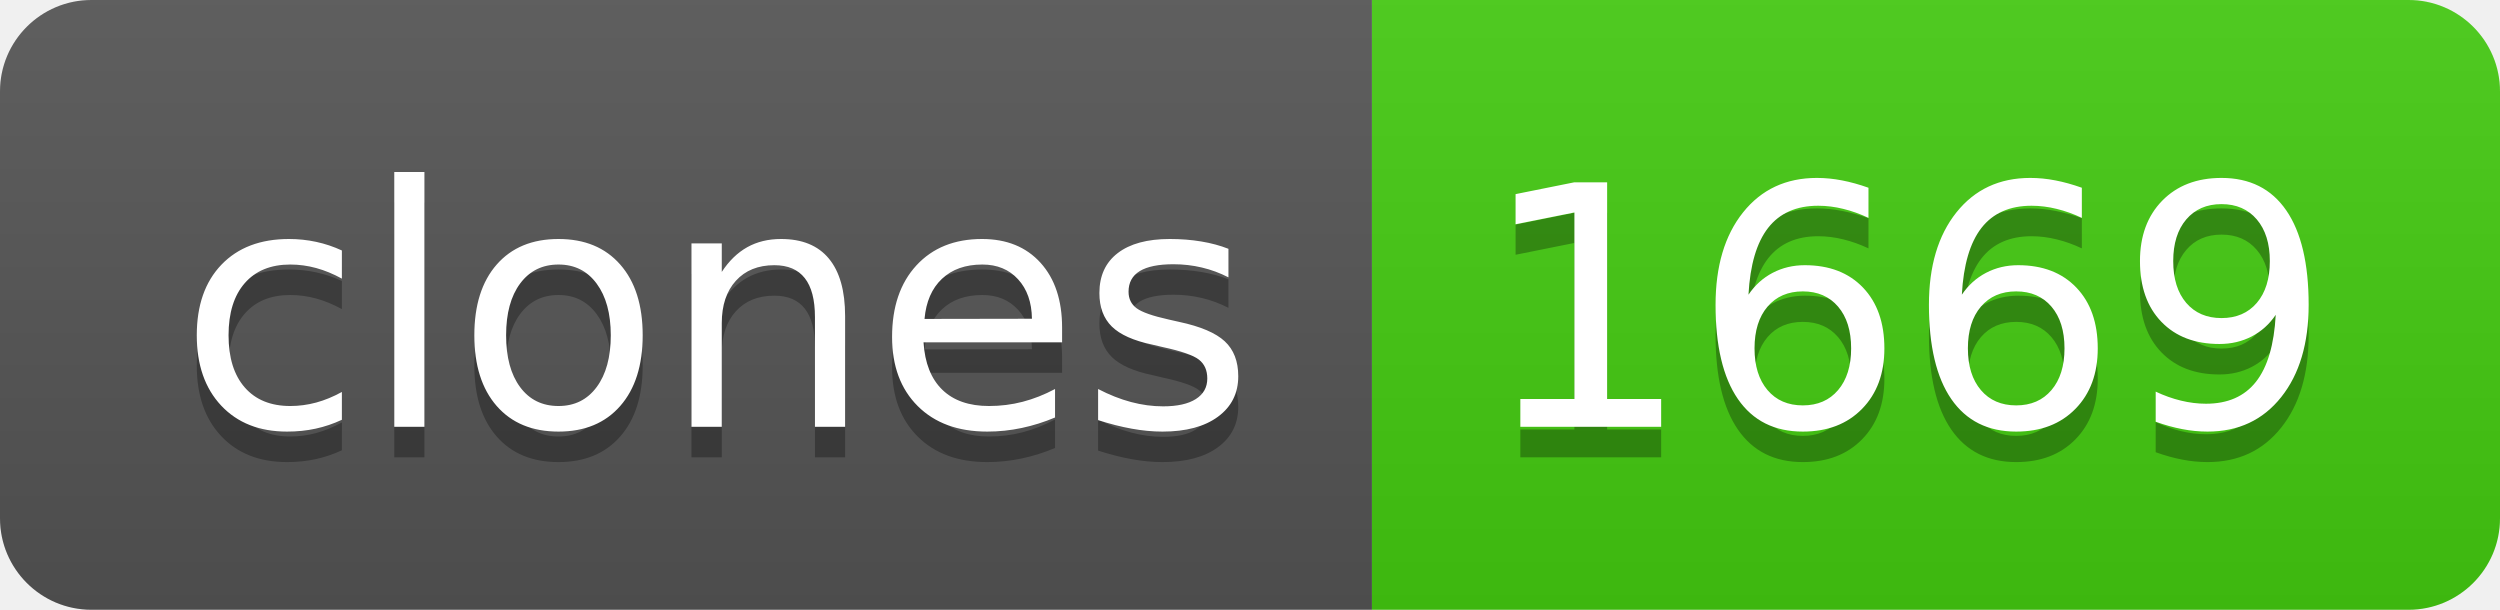
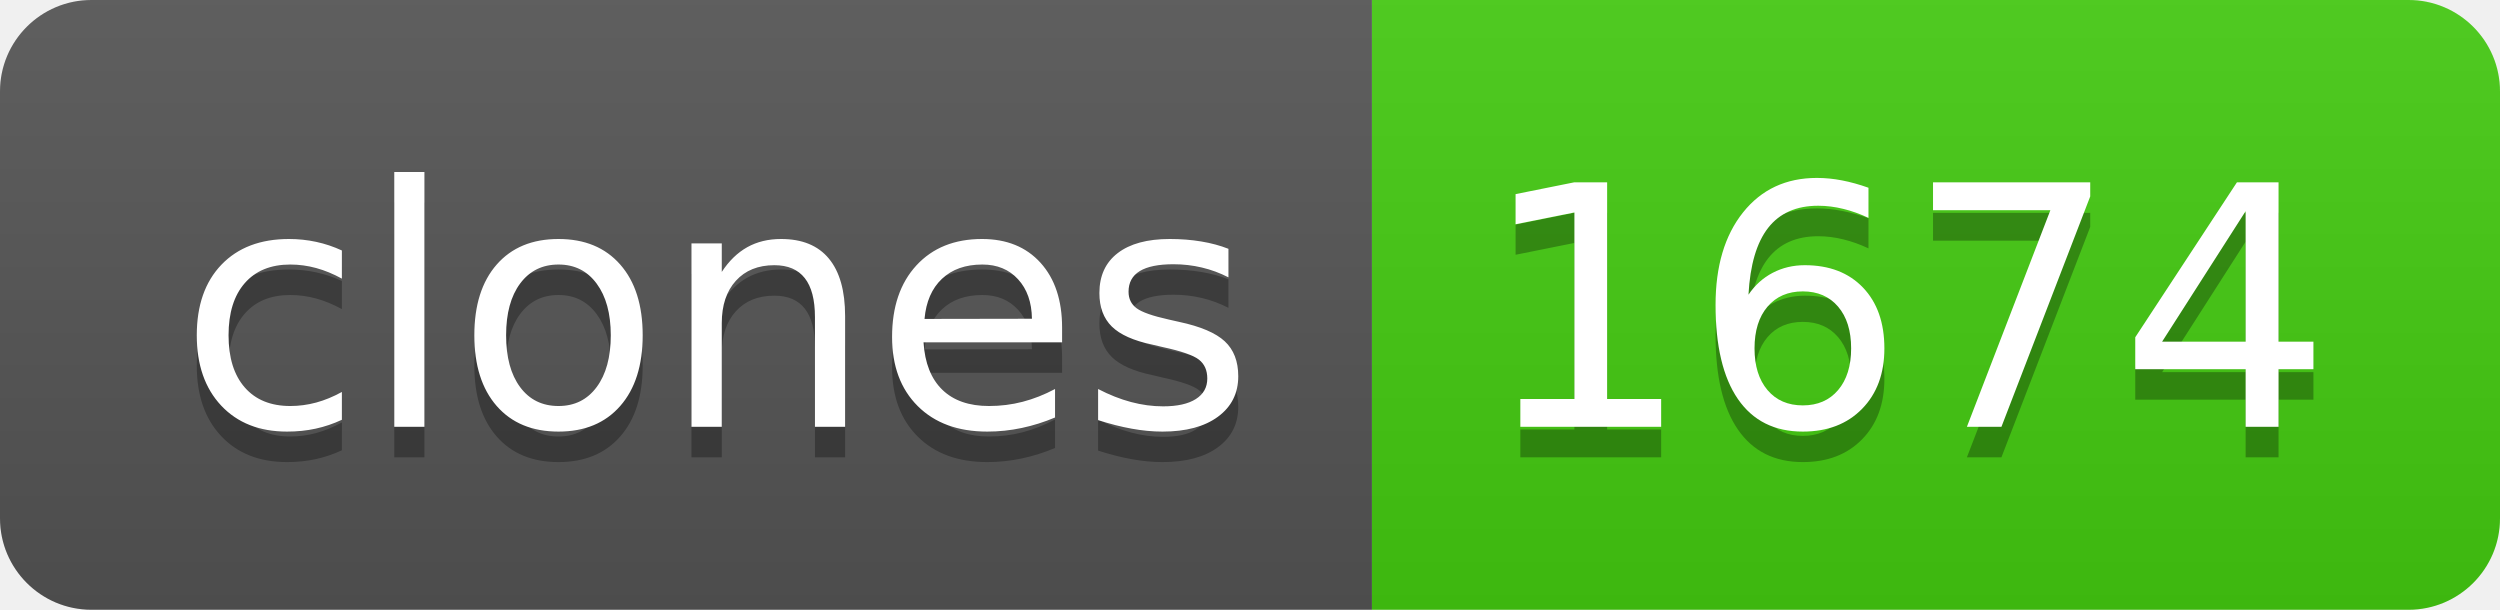
- <svg xmlns="http://www.w3.org/2000/svg" width="82" height="20" role="img" aria-label="clones: 1669">
+ <svg xmlns="http://www.w3.org/2000/svg" width="82" height="20" role="img" aria-label="clones: 1674">
  <linearGradient id="s" x2="0" y2="100%">
    <stop offset="0" stop-color="#bbb" stop-opacity=".1" />
    <stop offset="1" stop-opacity=".1" />
  </linearGradient>
  <clipPath id="r">
    <rect width="82" height="20" rx="3" fill="#fff" />
  </clipPath>
  <g clip-path="url(#r)">
    <rect width="45" height="20" fill="#555" />
    <rect x="45" width="37" height="20" fill="#4c1" />
    <rect width="82" height="20" fill="url(#s)" />
  </g>
  <g fill="#fff" text-anchor="middle" font-family="Verdana,Geneva,DejaVu Sans,sans-serif" text-rendering="geometricPrecision" font-size="110">
    <text aria-hidden="true" x="235" y="150" fill="#010101" fill-opacity=".3" transform="scale(.1)" textLength="350">clones</text>
    <text x="235" y="140" transform="scale(.1)" fill="#fff" textLength="350">clones</text>
-     <text aria-hidden="true" x="625" y="150" fill="#010101" fill-opacity=".3" transform="scale(.1)" textLength="270">1669</text>
-     <text x="625" y="140" transform="scale(.1)" fill="#fff" textLength="270">1669</text>
+     <text aria-hidden="true" x="625" y="150" fill="#010101" fill-opacity=".3" transform="scale(.1)" textLength="270">1674</text>
+     <text x="625" y="140" transform="scale(.1)" fill="#fff" textLength="270">1674</text>
  </g>
</svg>
